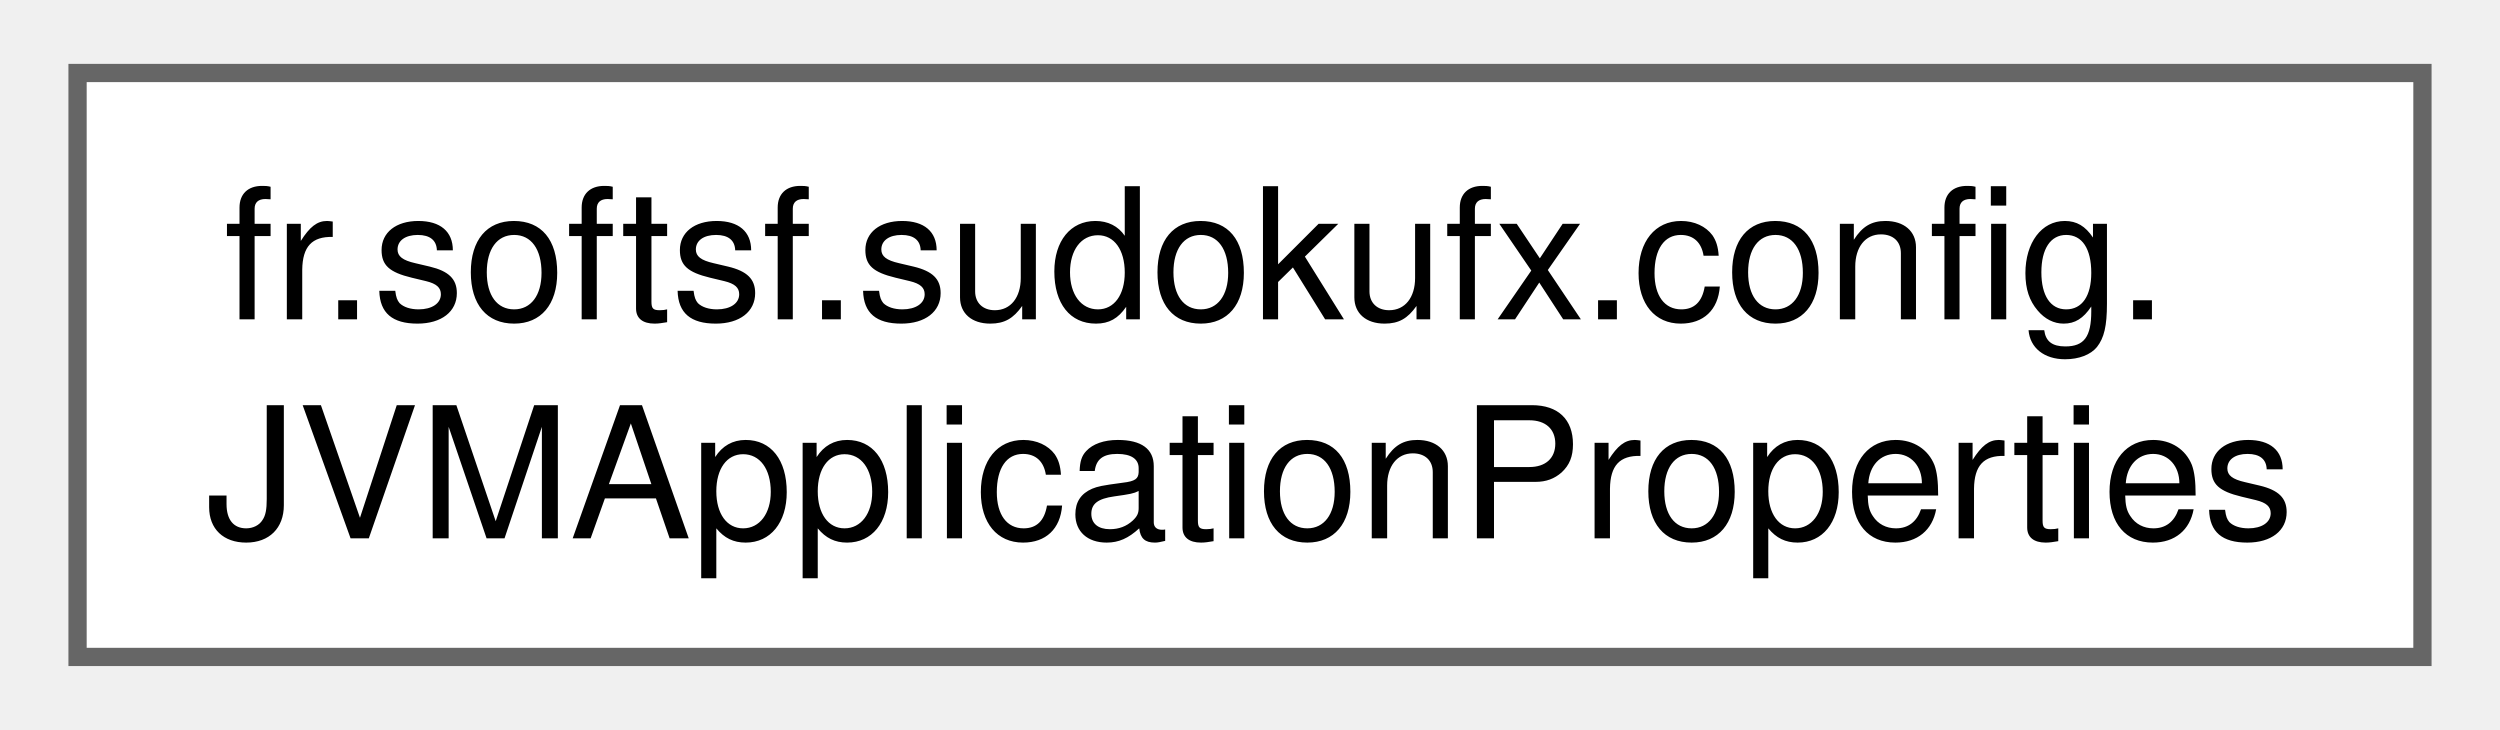
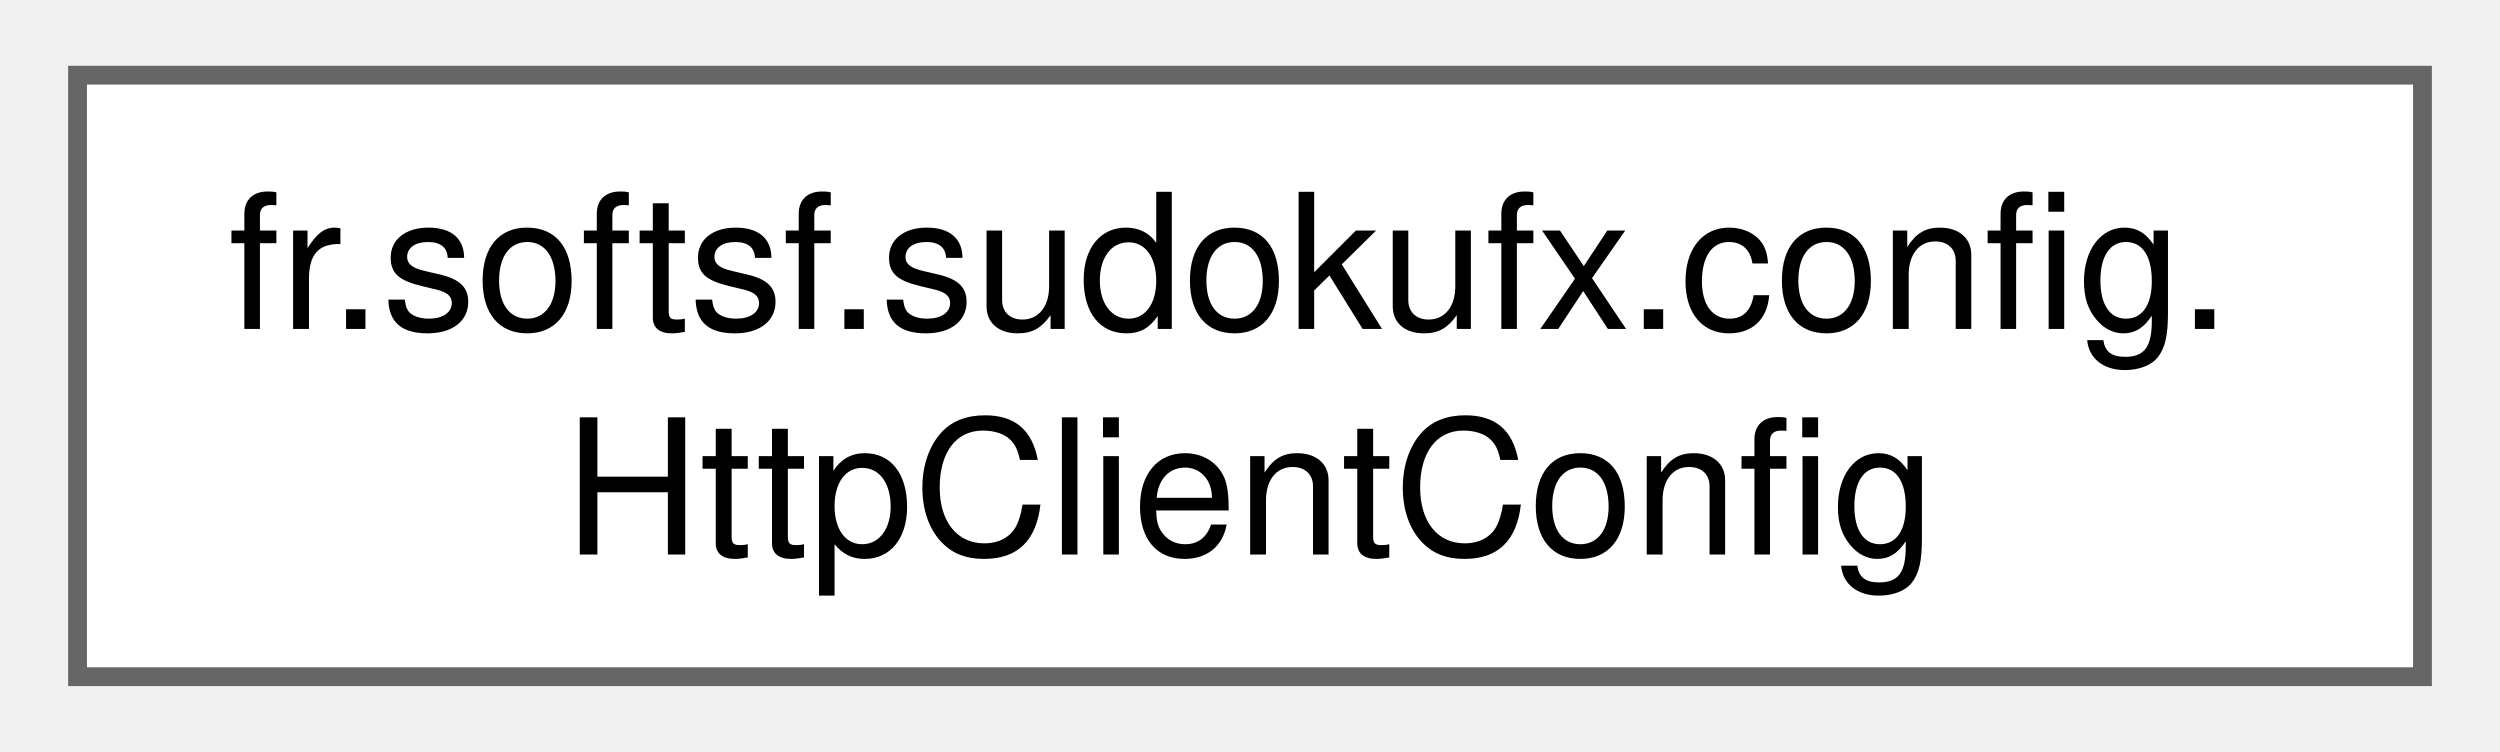
- <svg xmlns="http://www.w3.org/2000/svg" xmlns:xlink="http://www.w3.org/1999/xlink" width="137pt" height="40pt" viewBox="0.00 0.00 136.50 40.00">
+ <svg xmlns="http://www.w3.org/2000/svg" xmlns:xlink="http://www.w3.org/1999/xlink" width="133pt" height="40pt" viewBox="0.00 0.00 132.75 40.00">
  <g id="graph0" class="graph" transform="scale(1 1) rotate(0) translate(4 36)">
    <g id="Node000000" class="node">
      <g id="a_Node000000">
-         <a xlink:href="enumfr_1_1softsf_1_1sudokufx_1_1config_1_1_j_v_m_application_properties.html" target="_top" xlink:title="Utility enum for managing JVM application properties.">
-           <polygon fill="white" stroke="#666666" points="128.5,-32 0,-32 0,0 128.5,0 128.5,-32" />
+         <a xlink:href="classfr_1_1softsf_1_1sudokufx_1_1config_1_1_http_client_config.html" target="_top" xlink:title="Configures a secure HttpClient bean with TLS 1.2, no redirects, and a 5-second timeout.">
+           <polygon fill="white" stroke="#666666" points="124.75,-32 0,-32 0,0 124.75,0 124.75,-32" />
          <text text-anchor="start" x="8" y="-18.5" font-family="Helvetica,sans-Serif" font-size="10.00">fr.softsf.sudokufx.config.</text>
-           <text text-anchor="middle" x="64.25" y="-6.5" font-family="Helvetica,sans-Serif" font-size="10.00">JVMApplicationProperties</text>
+           <text text-anchor="middle" x="62.38" y="-6.5" font-family="Helvetica,sans-Serif" font-size="10.00">HttpClientConfig</text>
        </a>
      </g>
    </g>
  </g>
</svg>
